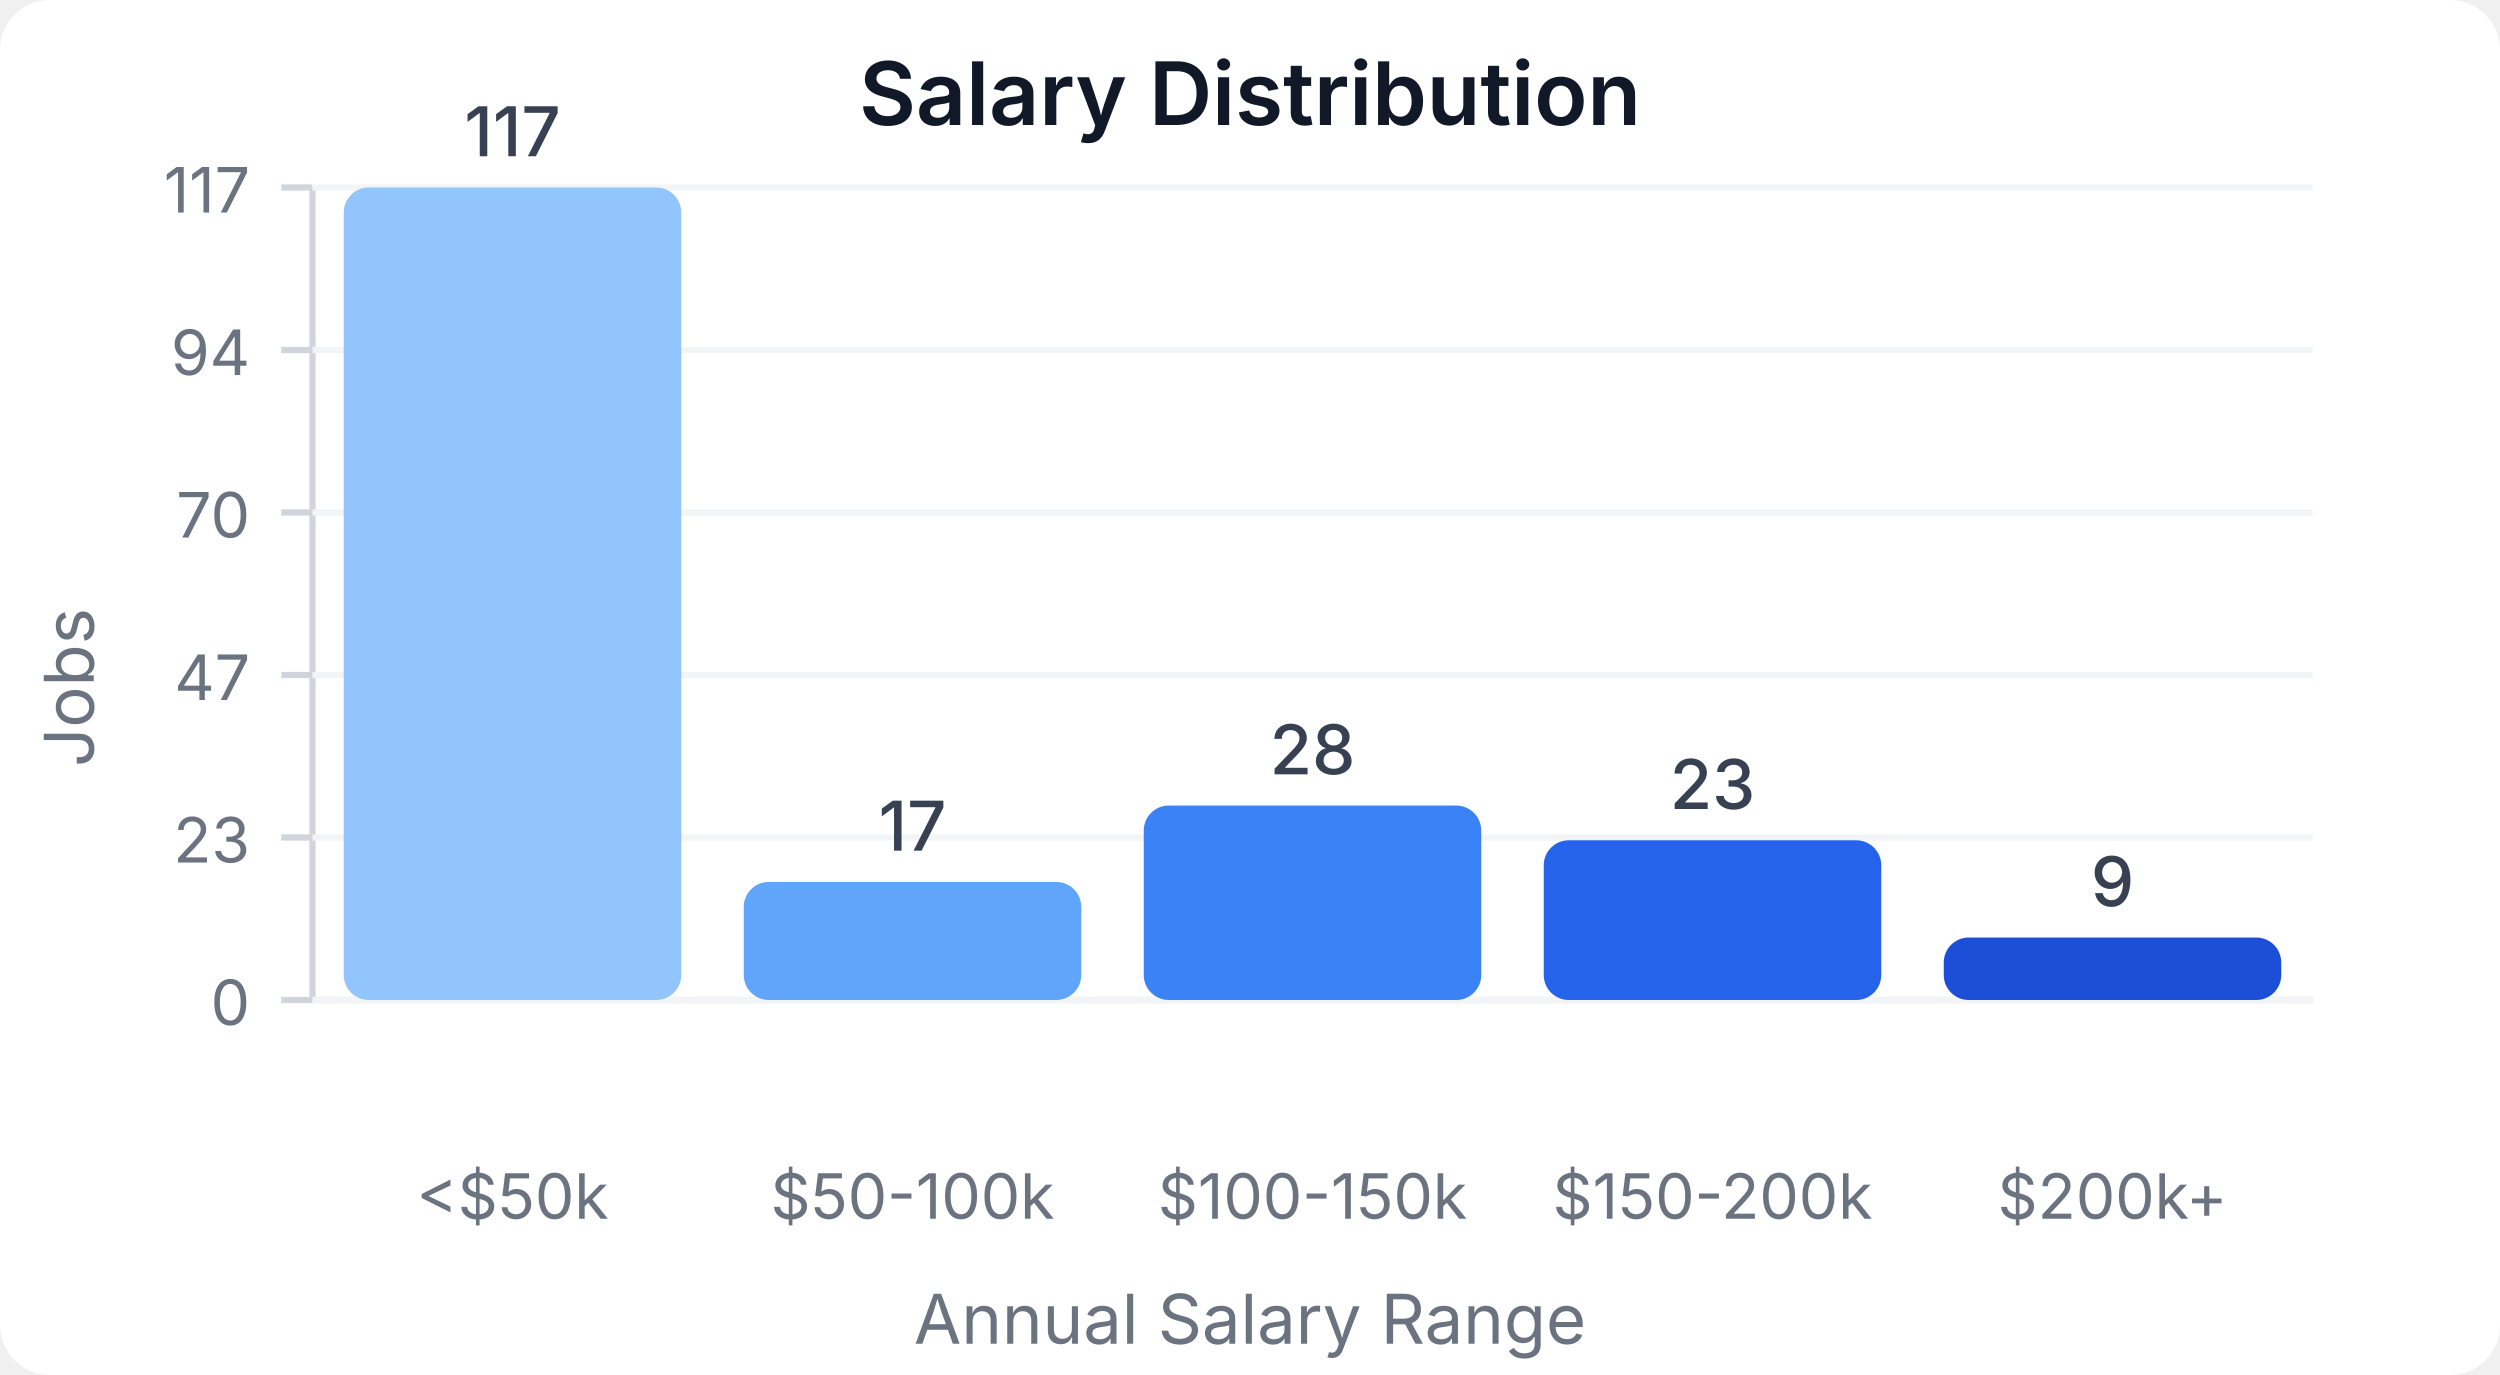
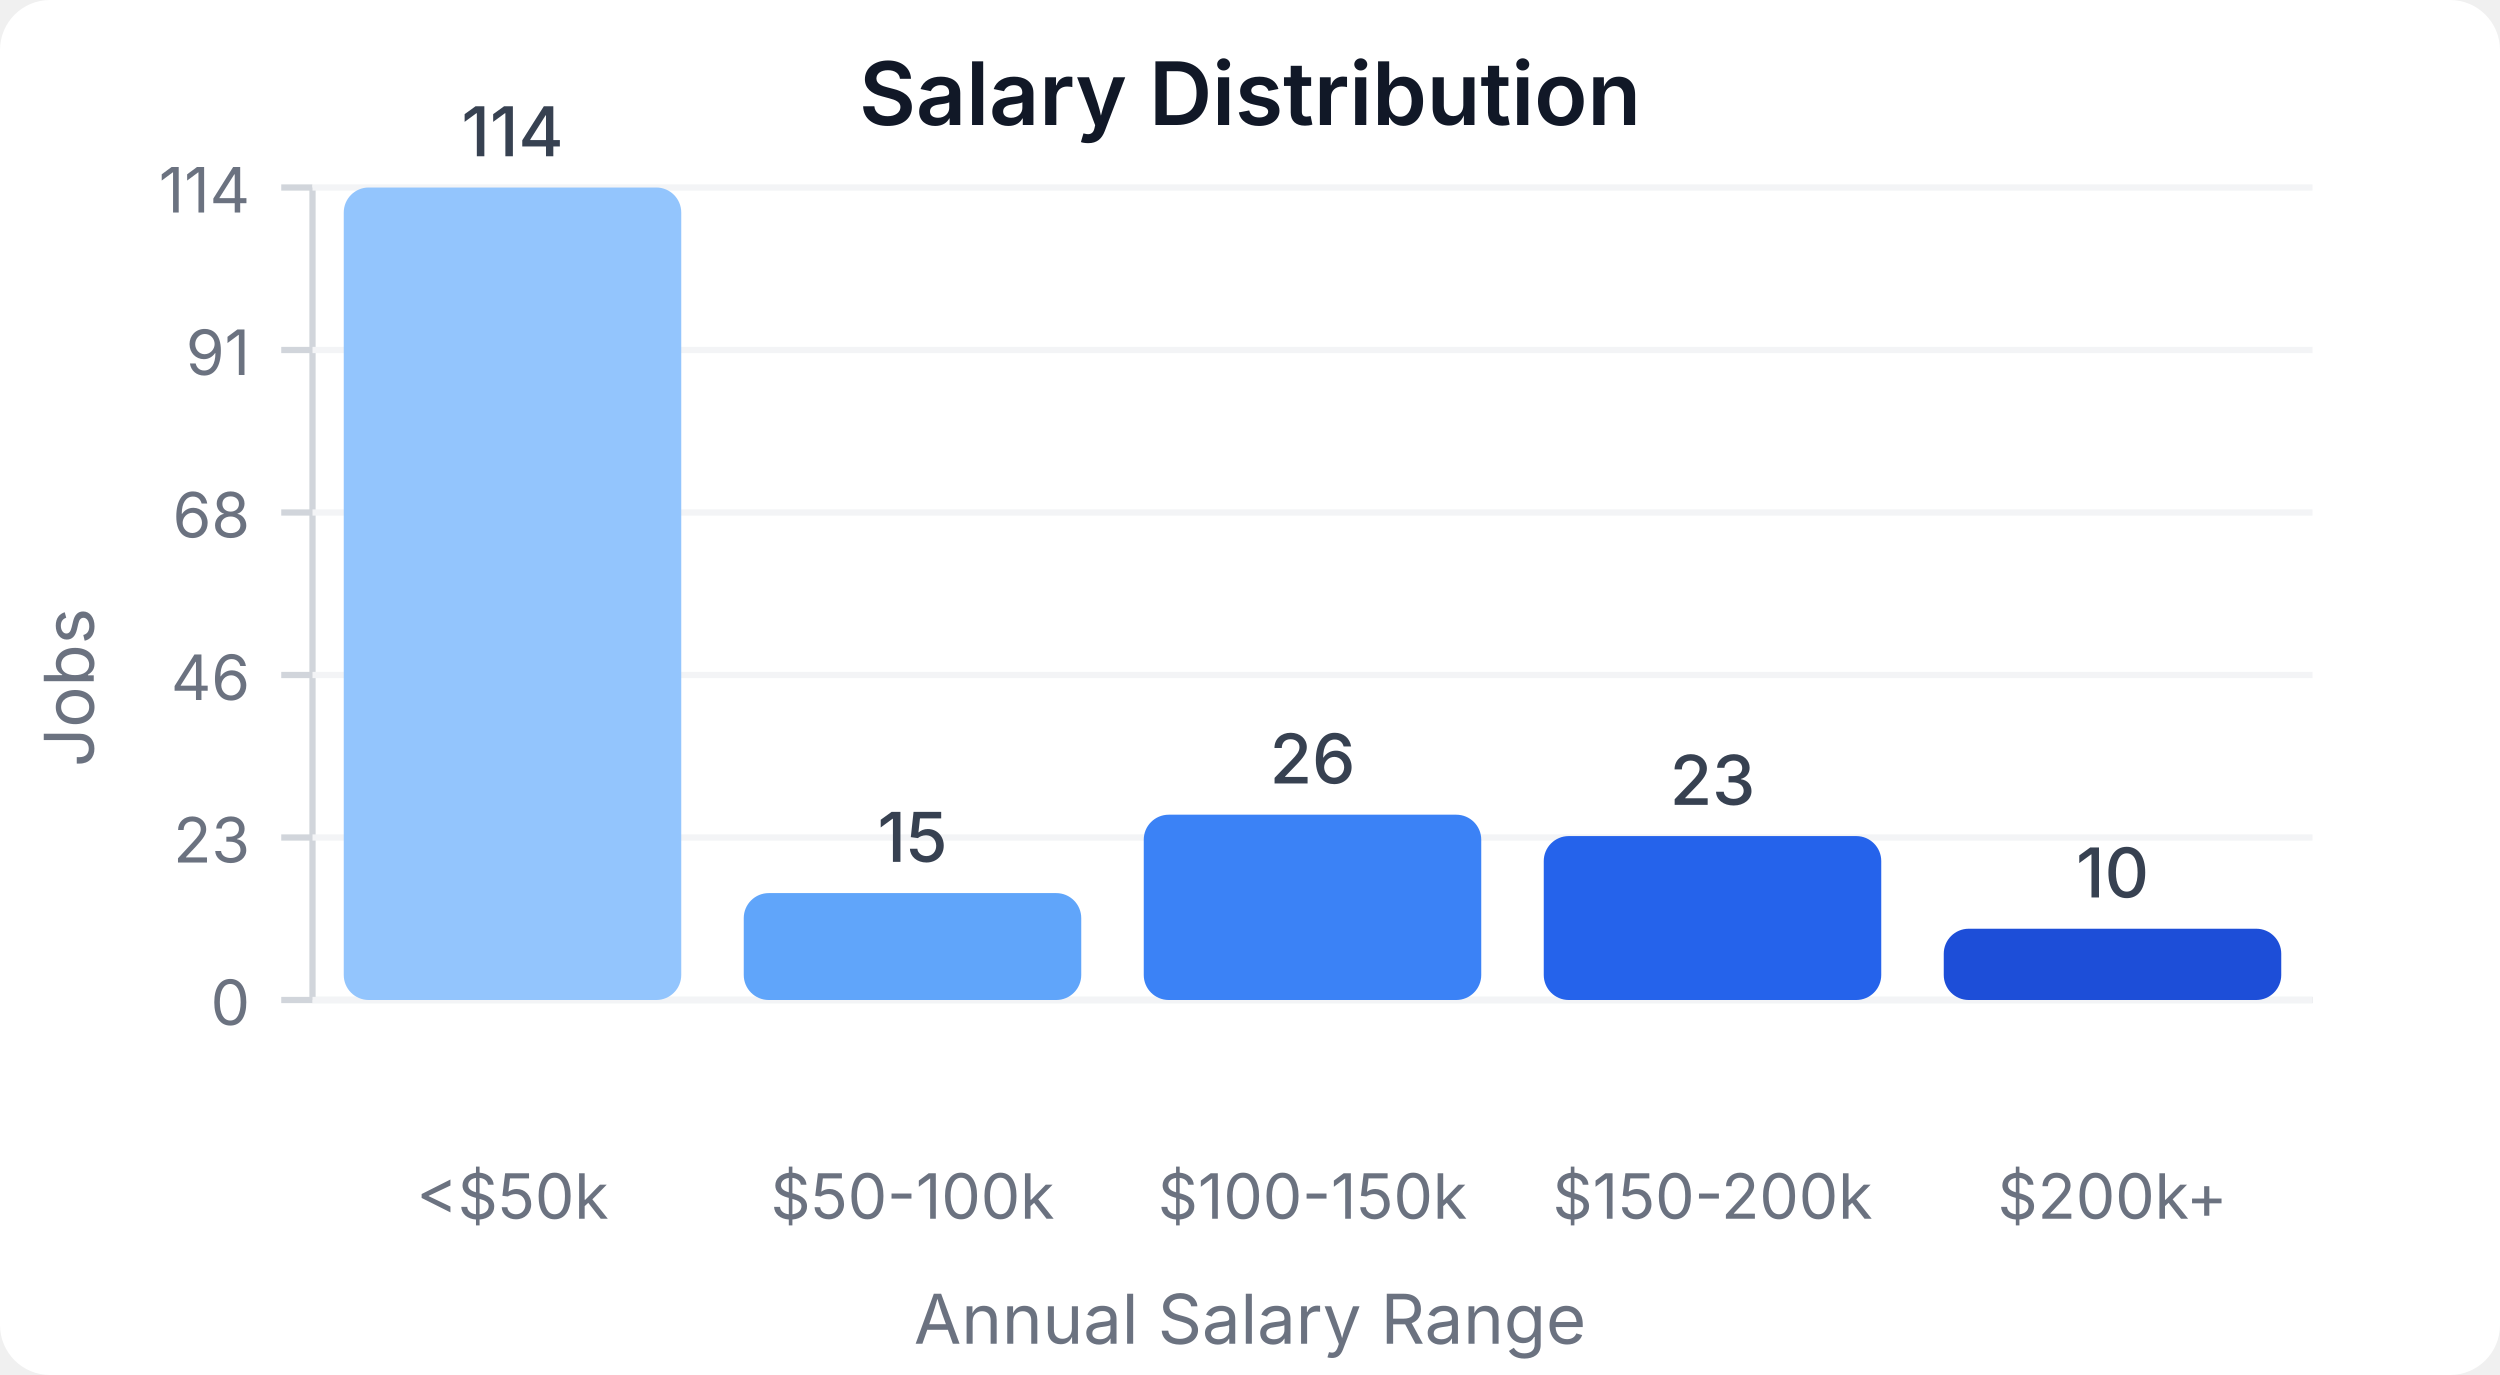
<svg xmlns="http://www.w3.org/2000/svg" width="400" height="220" viewBox="0 0 400 220">
  <style>
    text { font-family: system-ui, -apple-system, sans-serif; }
  </style>
  <rect width="400" height="220" fill="#ffffff" rx="8" />
  <text x="200" y="20" text-anchor="middle" font-size="14" font-weight="600" fill="#111827">Salary Distribution</text>
  <line x1="50" y1="30" x2="50" y2="160" stroke="#d1d5db" stroke-width="1" />
  <line x1="50" y1="160" x2="370" y2="160" stroke="#d1d5db" stroke-width="1" />
  <line x1="45" y1="160" x2="50" y2="160" stroke="#d1d5db" stroke-width="1" />
  <text x="40" y="164" text-anchor="end" font-size="10" fill="#6b7280">0</text>
  <line x1="50" y1="160" x2="370" y2="160" stroke="#f3f4f6" stroke-width="1" />
  <line x1="45" y1="134" x2="50" y2="134" stroke="#d1d5db" stroke-width="1" />
  <text x="40" y="138" text-anchor="end" font-size="10" fill="#6b7280">23</text>
  <line x1="50" y1="134" x2="370" y2="134" stroke="#f3f4f6" stroke-width="1" />
  <line x1="45" y1="108" x2="50" y2="108" stroke="#d1d5db" stroke-width="1" />
-   <text x="40" y="112" text-anchor="end" font-size="10" fill="#6b7280">47</text>
+   <text x="40" y="112" text-anchor="end" font-size="10" fill="#6b7280">46</text>
  <line x1="50" y1="108" x2="370" y2="108" stroke="#f3f4f6" stroke-width="1" />
  <line x1="45" y1="82" x2="50" y2="82" stroke="#d1d5db" stroke-width="1" />
-   <text x="40" y="86" text-anchor="end" font-size="10" fill="#6b7280">70</text>
+   <text x="40" y="86" text-anchor="end" font-size="10" fill="#6b7280">68</text>
  <line x1="50" y1="82" x2="370" y2="82" stroke="#f3f4f6" stroke-width="1" />
  <line x1="45" y1="56" x2="50" y2="56" stroke="#d1d5db" stroke-width="1" />
-   <text x="40" y="60" text-anchor="end" font-size="10" fill="#6b7280">94</text>
+   <text x="40" y="60" text-anchor="end" font-size="10" fill="#6b7280">91</text>
  <line x1="50" y1="56" x2="370" y2="56" stroke="#f3f4f6" stroke-width="1" />
  <line x1="45" y1="30" x2="50" y2="30" stroke="#d1d5db" stroke-width="1" />
-   <text x="40" y="34" text-anchor="end" font-size="10" fill="#6b7280">117</text>
+   <text x="40" y="34" text-anchor="end" font-size="10" fill="#6b7280">114</text>
  <line x1="50" y1="30" x2="370" y2="30" stroke="#f3f4f6" stroke-width="1" />
  <rect x="55" y="30" width="54" height="130" fill="#93c5fd" rx="4" />
-   <text x="82" y="25" text-anchor="middle" font-size="11" fill="#374151" font-weight="500">117</text>
+   <text x="82" y="25" text-anchor="middle" font-size="11" fill="#374151" font-weight="500">114</text>
  <text x="82" y="195" text-anchor="middle" font-size="10" fill="#6b7280">&lt;$50k</text>
-   <rect x="119" y="141.111" width="54" height="18.889" fill="#60a5fa" rx="4" />
-   <text x="146" y="136.111" text-anchor="middle" font-size="11" fill="#374151" font-weight="500">17</text>
+   <rect x="119" y="142.895" width="54" height="17.105" fill="#60a5fa" rx="4" />
+   <text x="146" y="137.895" text-anchor="middle" font-size="11" fill="#374151" font-weight="500">15</text>
  <text x="146" y="195" text-anchor="middle" font-size="10" fill="#6b7280">$50-100k</text>
-   <rect x="183" y="128.889" width="54" height="31.111" fill="#3b82f6" rx="4" />
-   <text x="210" y="123.889" text-anchor="middle" font-size="11" fill="#374151" font-weight="500">28</text>
+   <rect x="183" y="130.351" width="54" height="29.649" fill="#3b82f6" rx="4" />
+   <text x="210" y="125.351" text-anchor="middle" font-size="11" fill="#374151" font-weight="500">26</text>
  <text x="210" y="195" text-anchor="middle" font-size="10" fill="#6b7280">$100-150k</text>
-   <rect x="247" y="134.444" width="54" height="25.556" fill="#2563eb" rx="4" />
-   <text x="274" y="129.444" text-anchor="middle" font-size="11" fill="#374151" font-weight="500">23</text>
+   <rect x="247" y="133.772" width="54" height="26.228" fill="#2563eb" rx="4" />
+   <text x="274" y="128.772" text-anchor="middle" font-size="11" fill="#374151" font-weight="500">23</text>
  <text x="274" y="195" text-anchor="middle" font-size="10" fill="#6b7280">$150-200k</text>
-   <rect x="311" y="150" width="54" height="10" fill="#1d4ed8" rx="4" />
-   <text x="338" y="145" text-anchor="middle" font-size="11" fill="#374151" font-weight="500">9</text>
+   <rect x="311" y="148.596" width="54" height="11.404" fill="#1d4ed8" rx="4" />
+   <text x="338" y="143.596" text-anchor="middle" font-size="11" fill="#374151" font-weight="500">10</text>
  <text x="338" y="195" text-anchor="middle" font-size="10" fill="#6b7280">$200k+</text>
  <text x="15" y="110" text-anchor="middle" font-size="11" fill="#6b7280" transform="rotate(-90, 15, 110)">Jobs</text>
  <text x="200" y="215" text-anchor="middle" font-size="11" fill="#6b7280">Annual Salary Range</text>
</svg>
